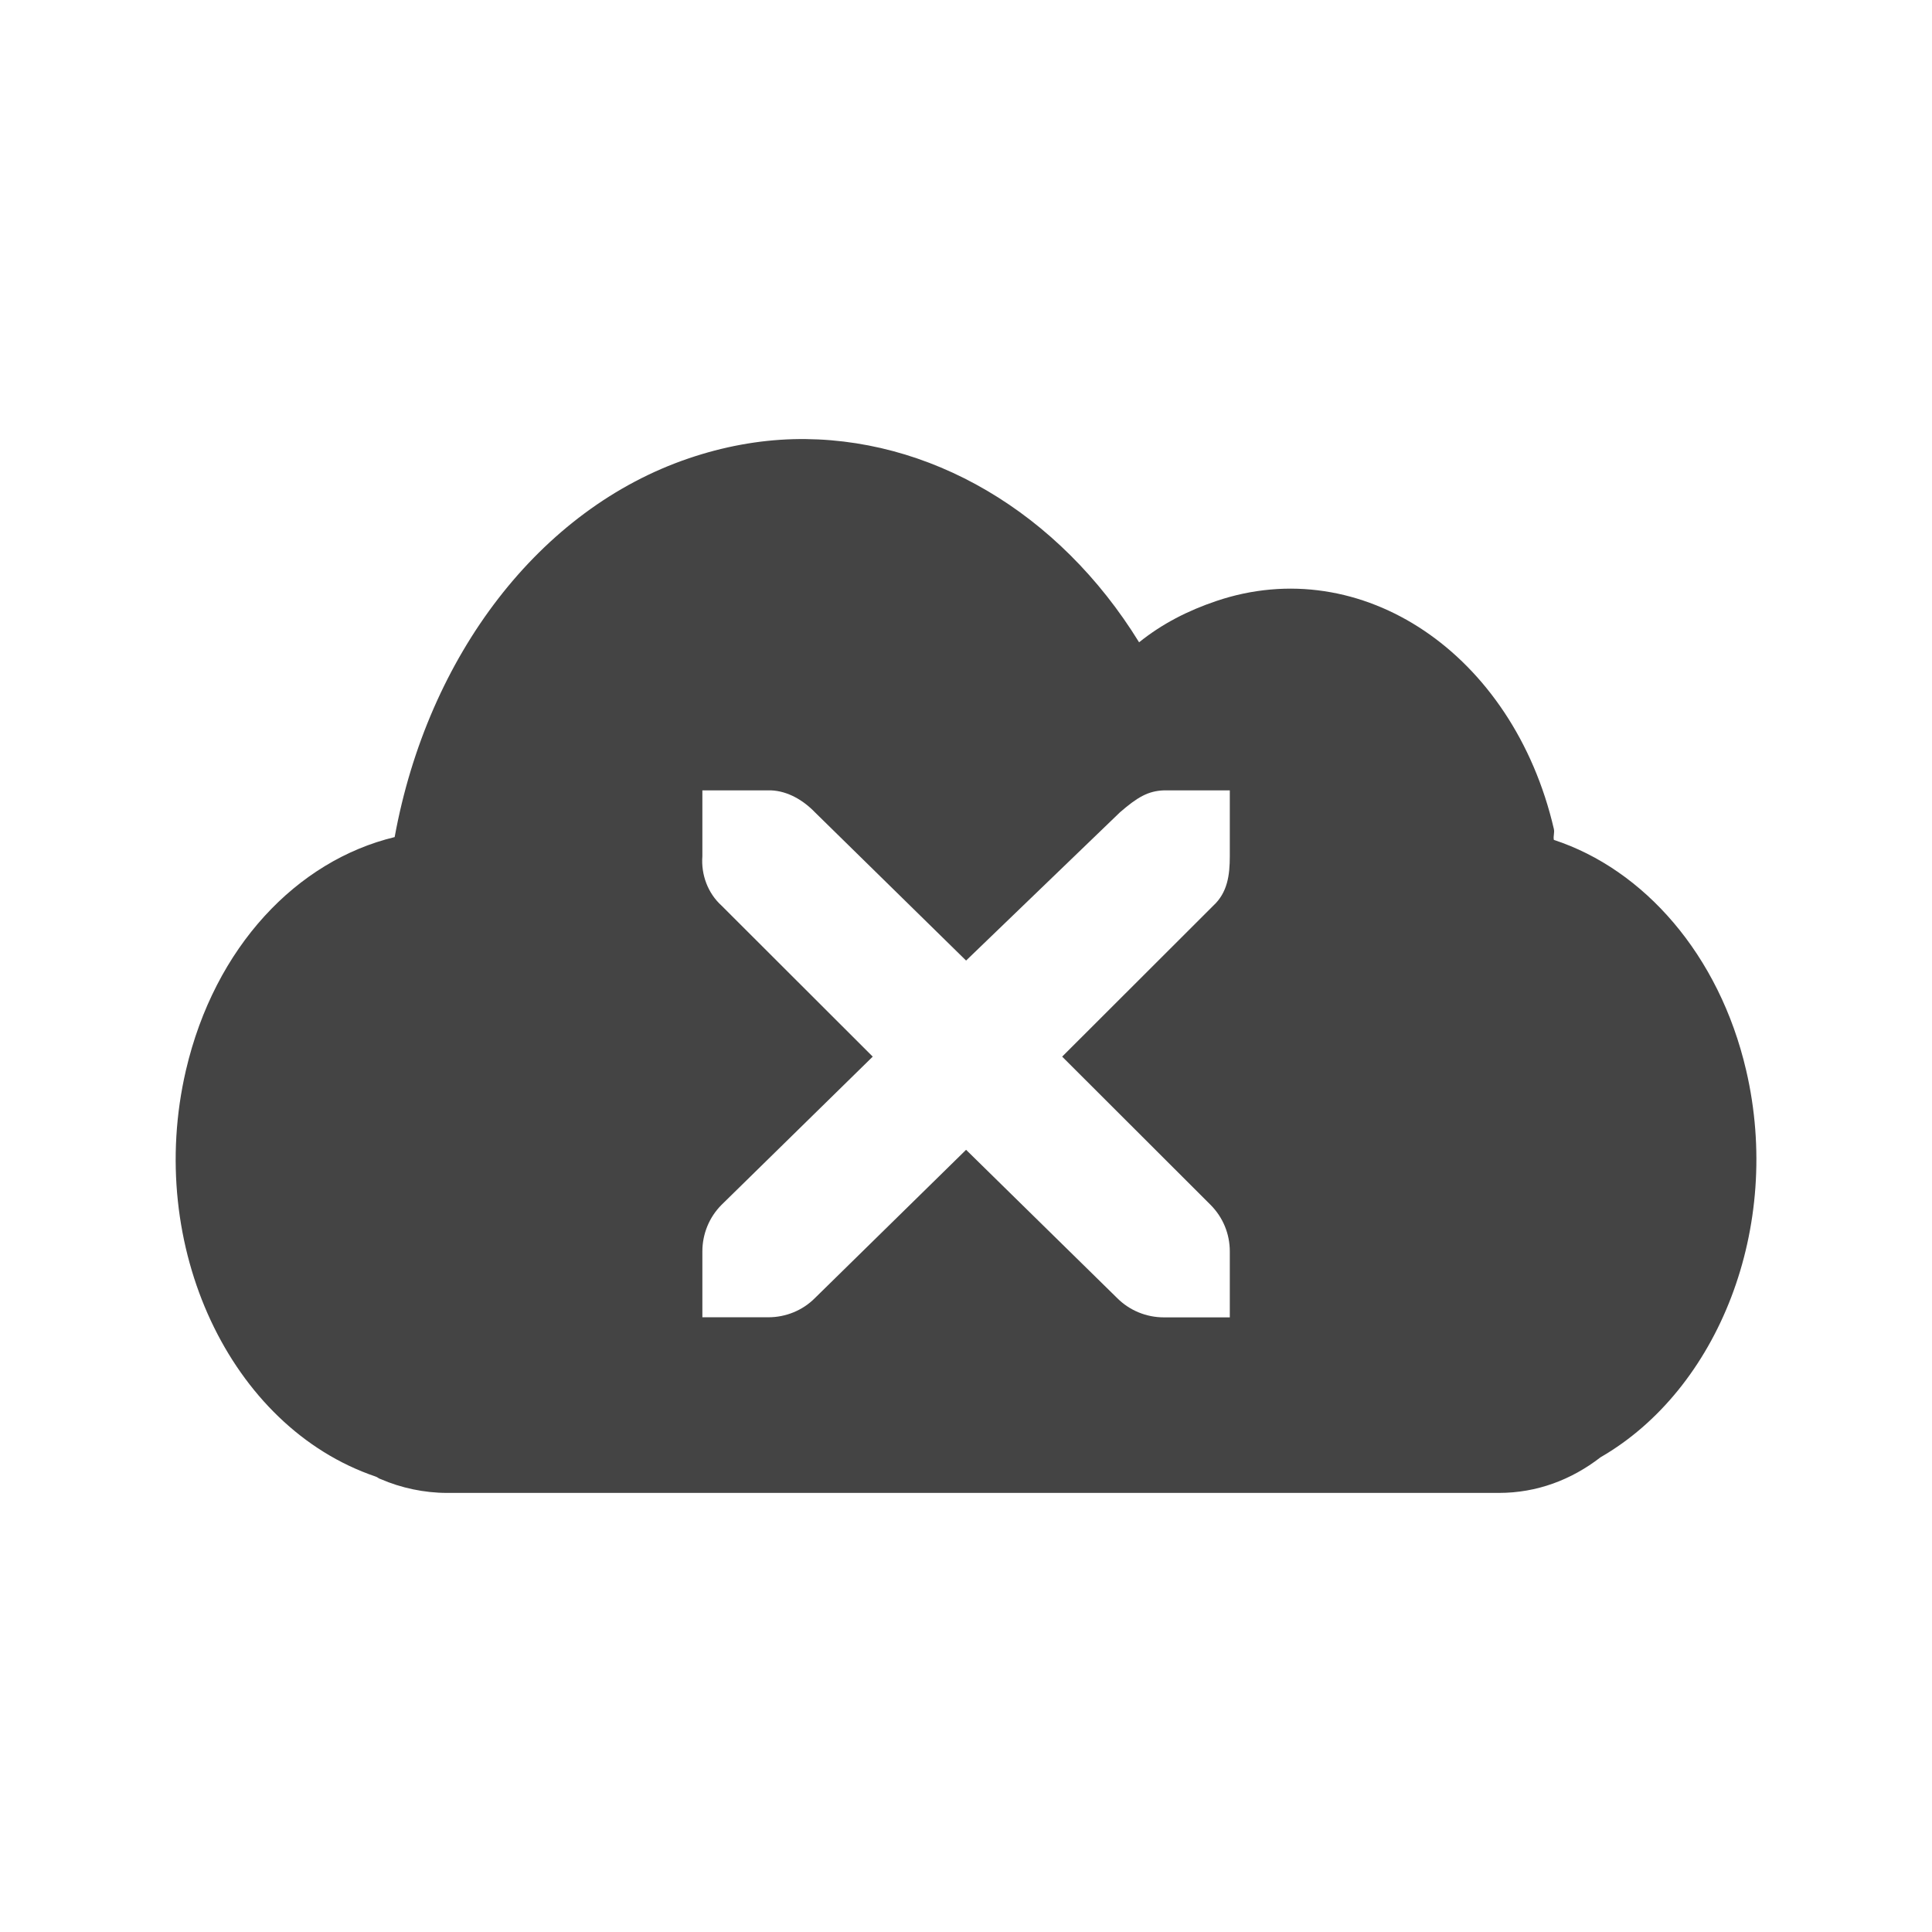
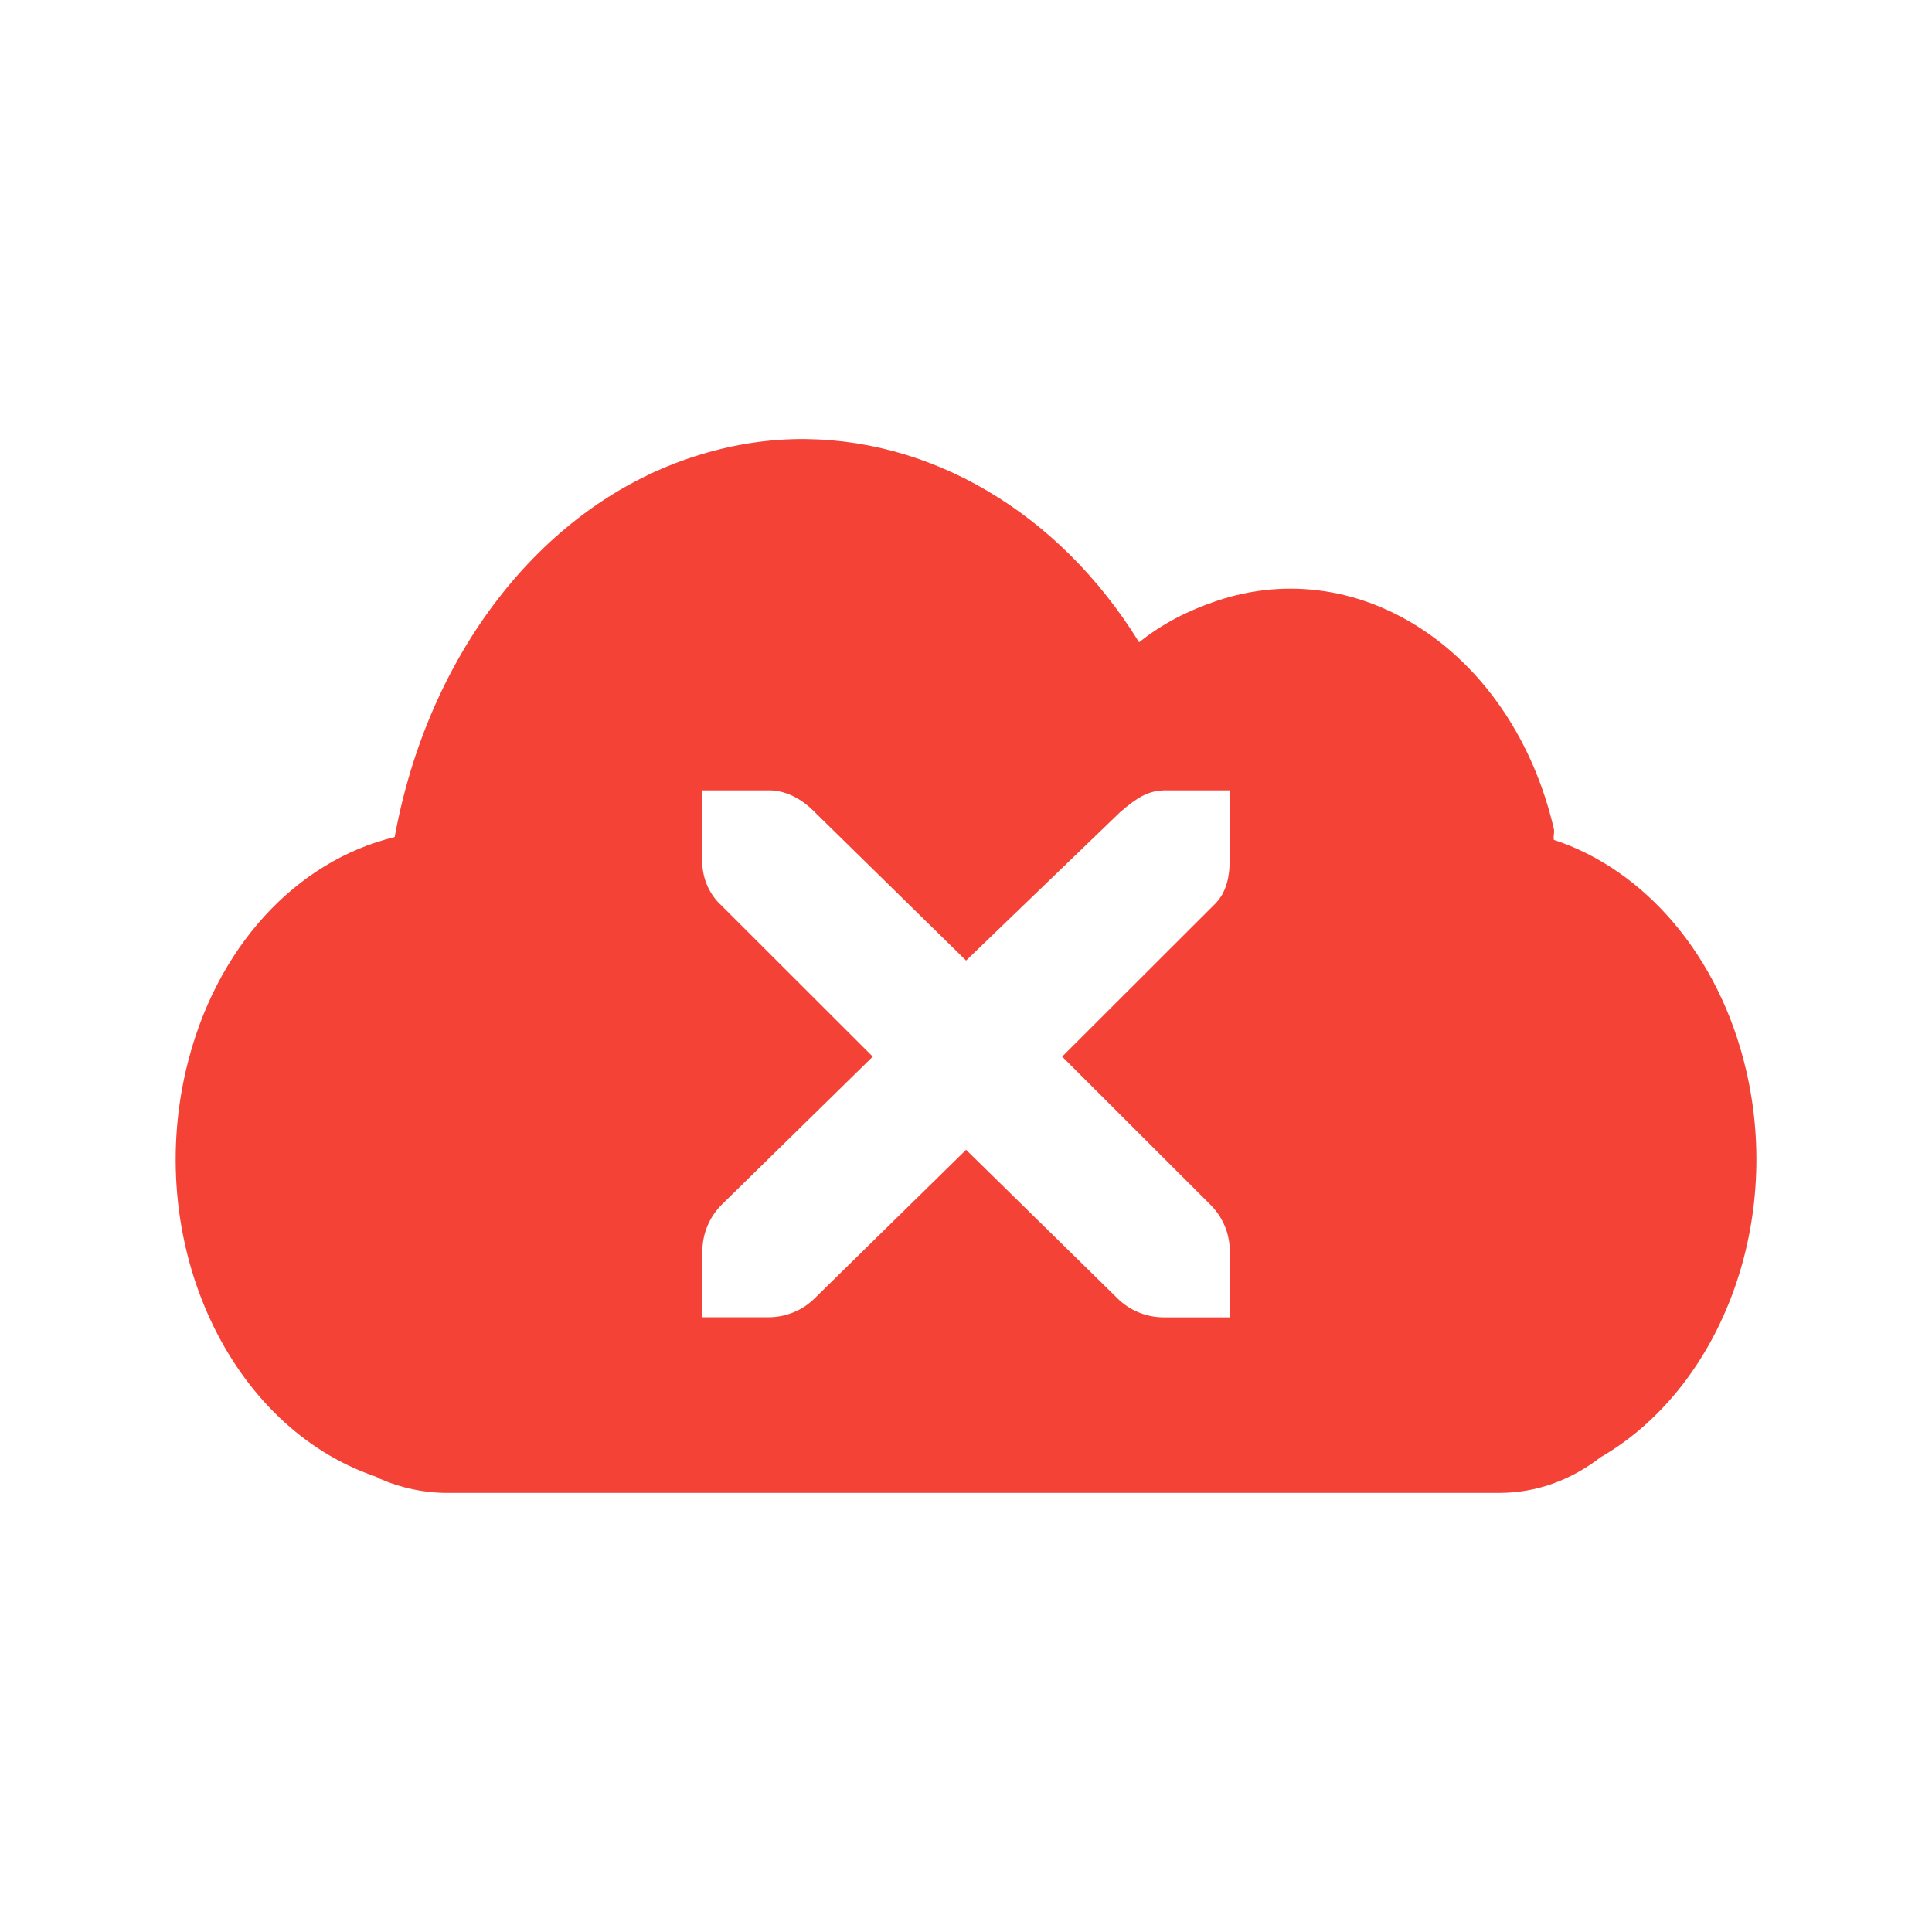
<svg xmlns="http://www.w3.org/2000/svg" width="22" height="22" version="1.1">
  <defs>
    <style id="current-color-scheme" type="text/css">
   .ColorScheme-Text { color:#444444; } .ColorScheme-NeutralText { color:#ff9800; } .ColorScheme-PositiveText { color:#4caf50; } .ColorScheme-NegativeText { color:#f44336; }
  </style>
  </defs>
-   <path style="fill:currentColor" class="ColorScheme-Text" d="m9.03 5.001c-0.392 0.011-0.793 0.084-1.189 0.219-1.693 0.575-2.969 2.242-3.347 4.312-1.111 0.268-2.049 1.248-2.377 2.656-0.465 2 0.503 4.062 2.158 4.625 0.027 0.008 0.035 0.024 0.063 0.031 0.228 0.099 0.493 0.156 0.751 0.156h11.98c0.429 0 0.822-0.147 1.157-0.406 1.341-0.774 2.074-2.619 1.658-4.405-0.307-1.321-1.168-2.29-2.19-2.625-0.009-0.044 0.01-0.081 0-0.125-0.465-2-2.193-3.156-3.847-2.594-0.318 0.108-0.61 0.255-0.876 0.469-0.912-1.481-2.394-2.354-3.942-2.313zm-1.032 3.999h0.751 0.031c0.191 0.008 0.367 0.112 0.5 0.25l1.721 1.688 1.752-1.688c0.199-0.172 0.319-0.243 0.5-0.25h0.751v0.75c0 0.215-0.026 0.413-0.188 0.563l-1.721 1.719 1.69 1.688c0.141 0.142 0.219 0.329 0.219 0.531v0.75h-0.751c-0.199 0-0.39-0.078-0.531-0.219l-1.721-1.689-1.721 1.688c-0.141 0.142-0.333 0.219-0.531 0.219h-0.751v-0.75c0-0.199 0.078-0.39 0.219-0.531l1.721-1.687-1.721-1.719c-0.157-0.142-0.235-0.353-0.219-0.563v-0.75z" />
+   <path style="fill:currentColor" class="ColorScheme-NegativeText" d="m9.03 5.001c-0.392 0.011-0.793 0.084-1.189 0.219-1.693 0.575-2.969 2.242-3.347 4.312-1.111 0.268-2.049 1.248-2.377 2.656-0.465 2 0.503 4.062 2.158 4.625 0.027 0.008 0.035 0.024 0.063 0.031 0.228 0.099 0.493 0.156 0.751 0.156h11.98c0.429 0 0.822-0.147 1.157-0.406 1.341-0.774 2.074-2.619 1.658-4.405-0.307-1.321-1.168-2.29-2.19-2.625-0.009-0.044 0.01-0.081 0-0.125-0.465-2-2.193-3.156-3.847-2.594-0.318 0.108-0.61 0.255-0.876 0.469-0.912-1.481-2.394-2.354-3.942-2.313zm-1.032 3.999h0.751 0.031c0.191 0.008 0.367 0.112 0.5 0.25l1.721 1.688 1.752-1.688c0.199-0.172 0.319-0.243 0.5-0.25h0.751v0.75c0 0.215-0.026 0.413-0.188 0.563l-1.721 1.719 1.69 1.688c0.141 0.142 0.219 0.329 0.219 0.531v0.75h-0.751c-0.199 0-0.39-0.078-0.531-0.219l-1.721-1.689-1.721 1.688c-0.141 0.142-0.333 0.219-0.531 0.219h-0.751v-0.75c0-0.199 0.078-0.39 0.219-0.531l1.721-1.687-1.721-1.719c-0.157-0.142-0.235-0.353-0.219-0.563v-0.75z" />
</svg>
